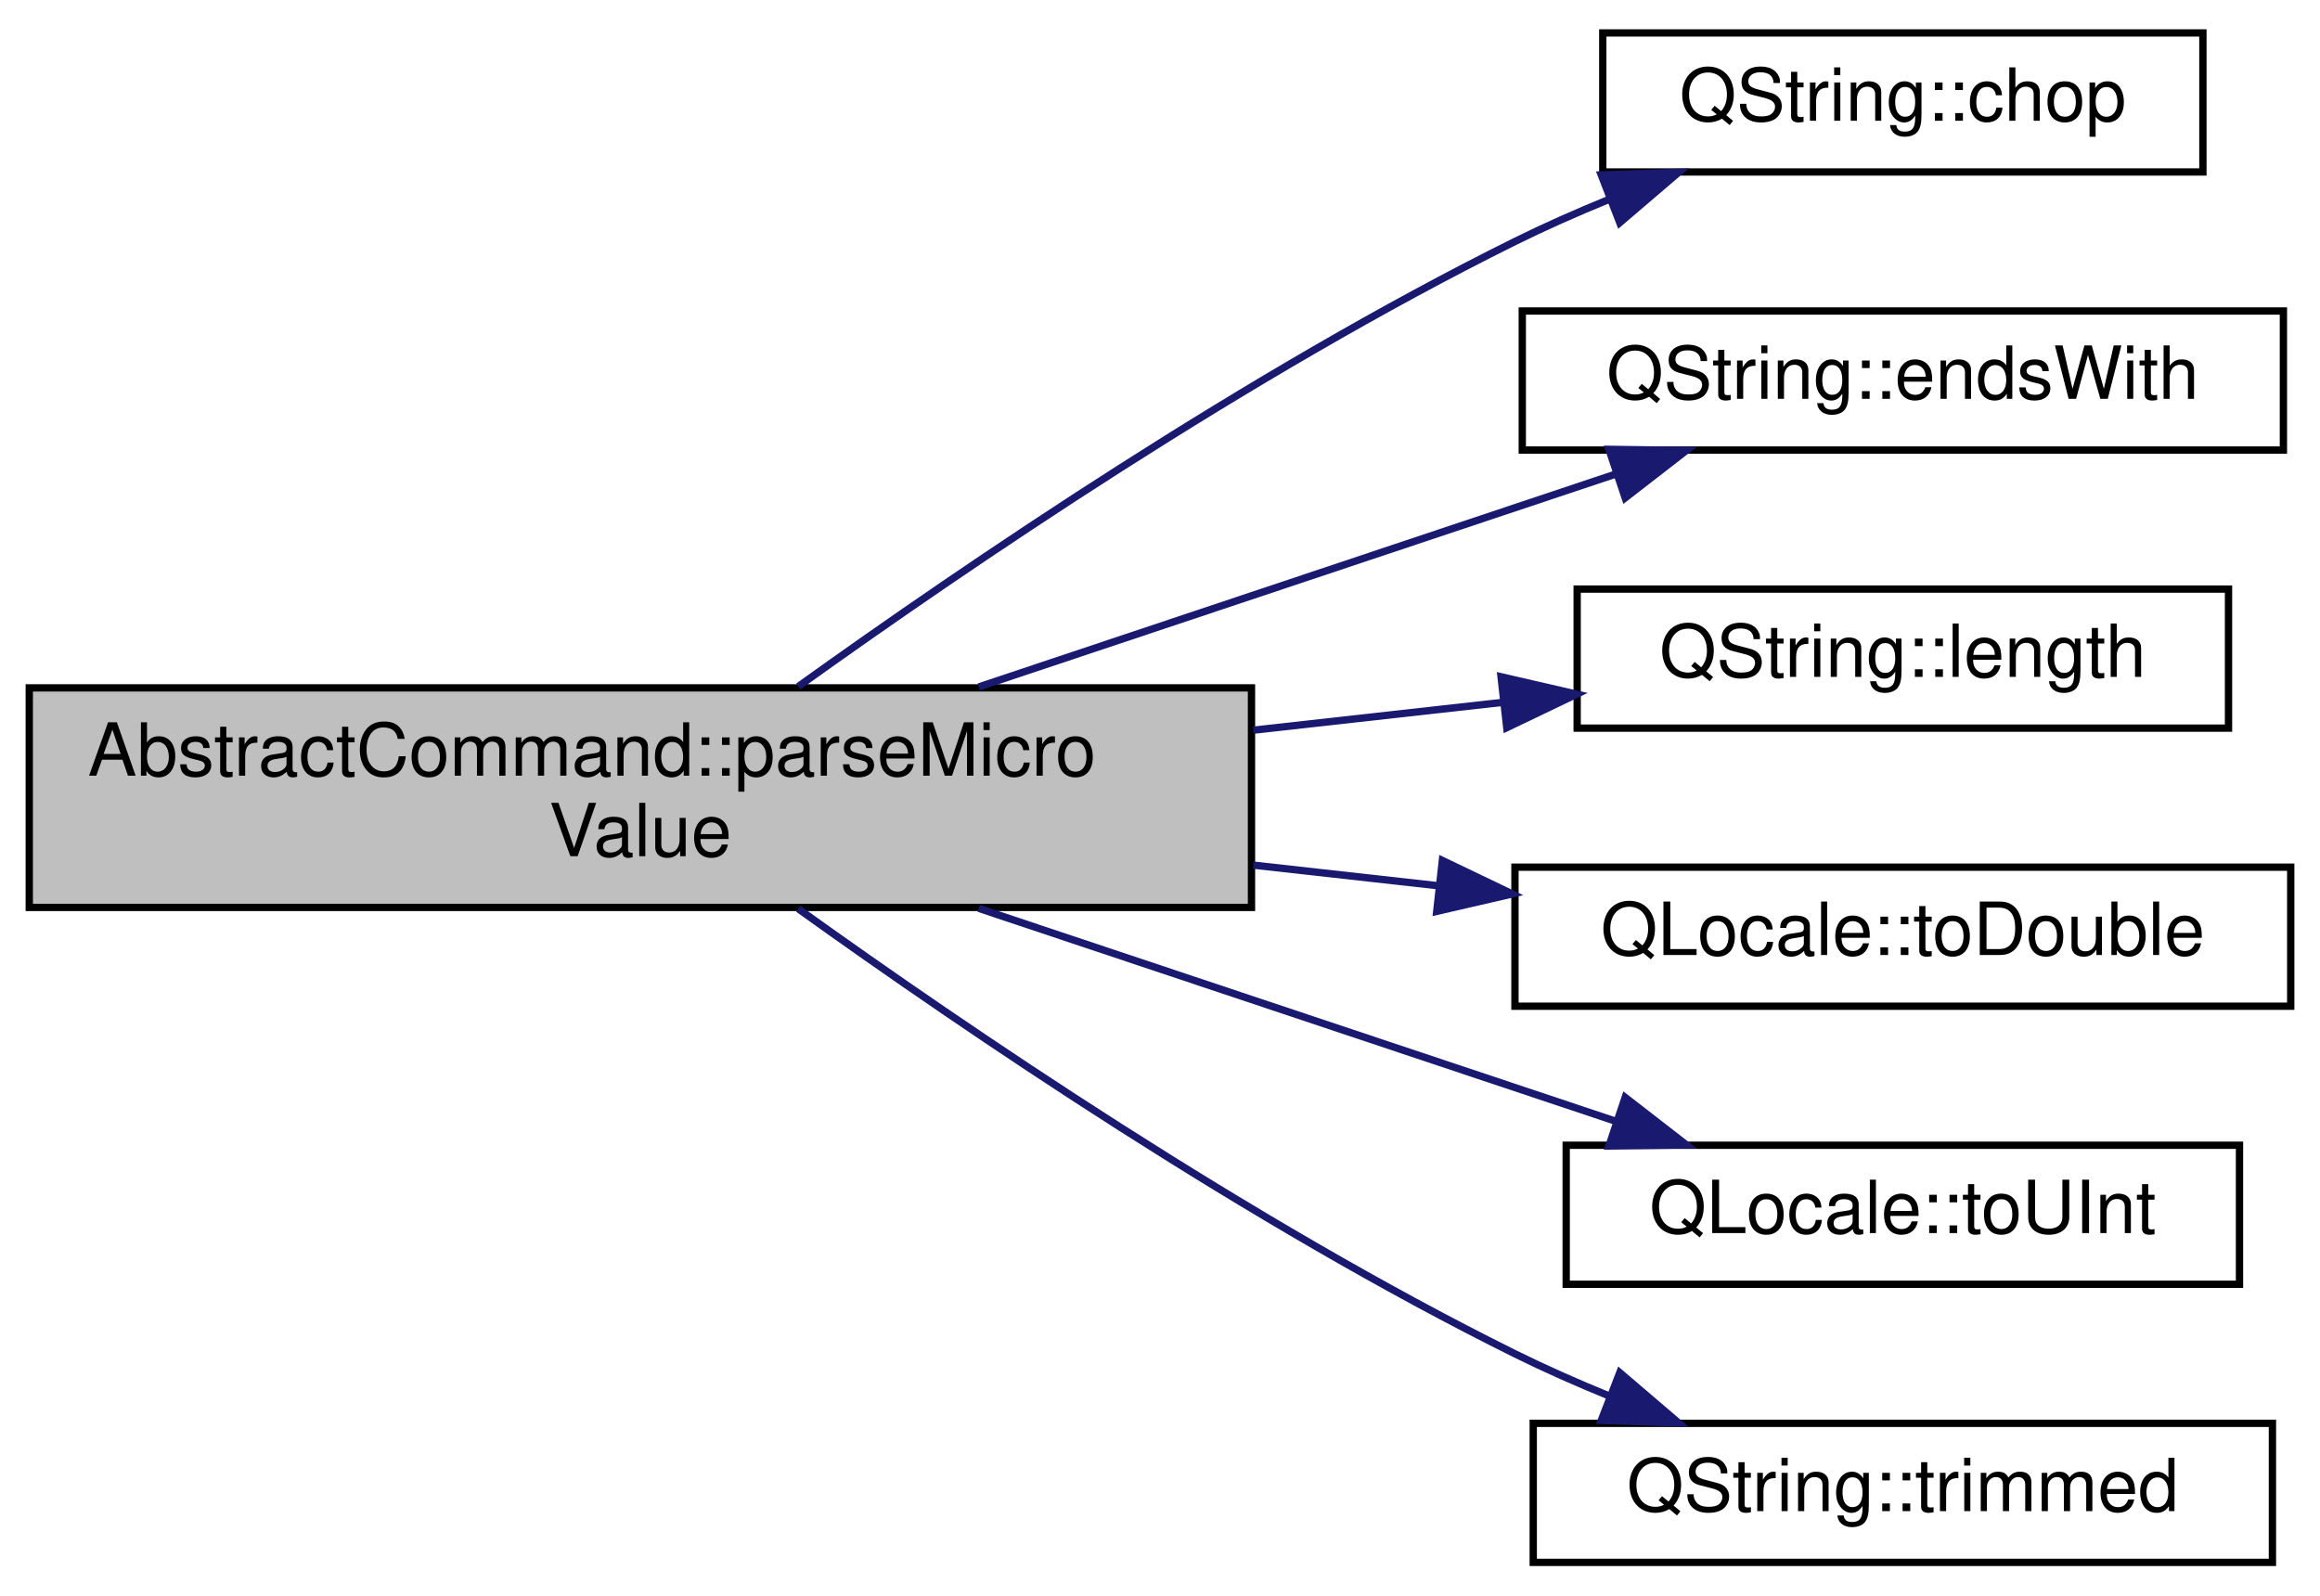
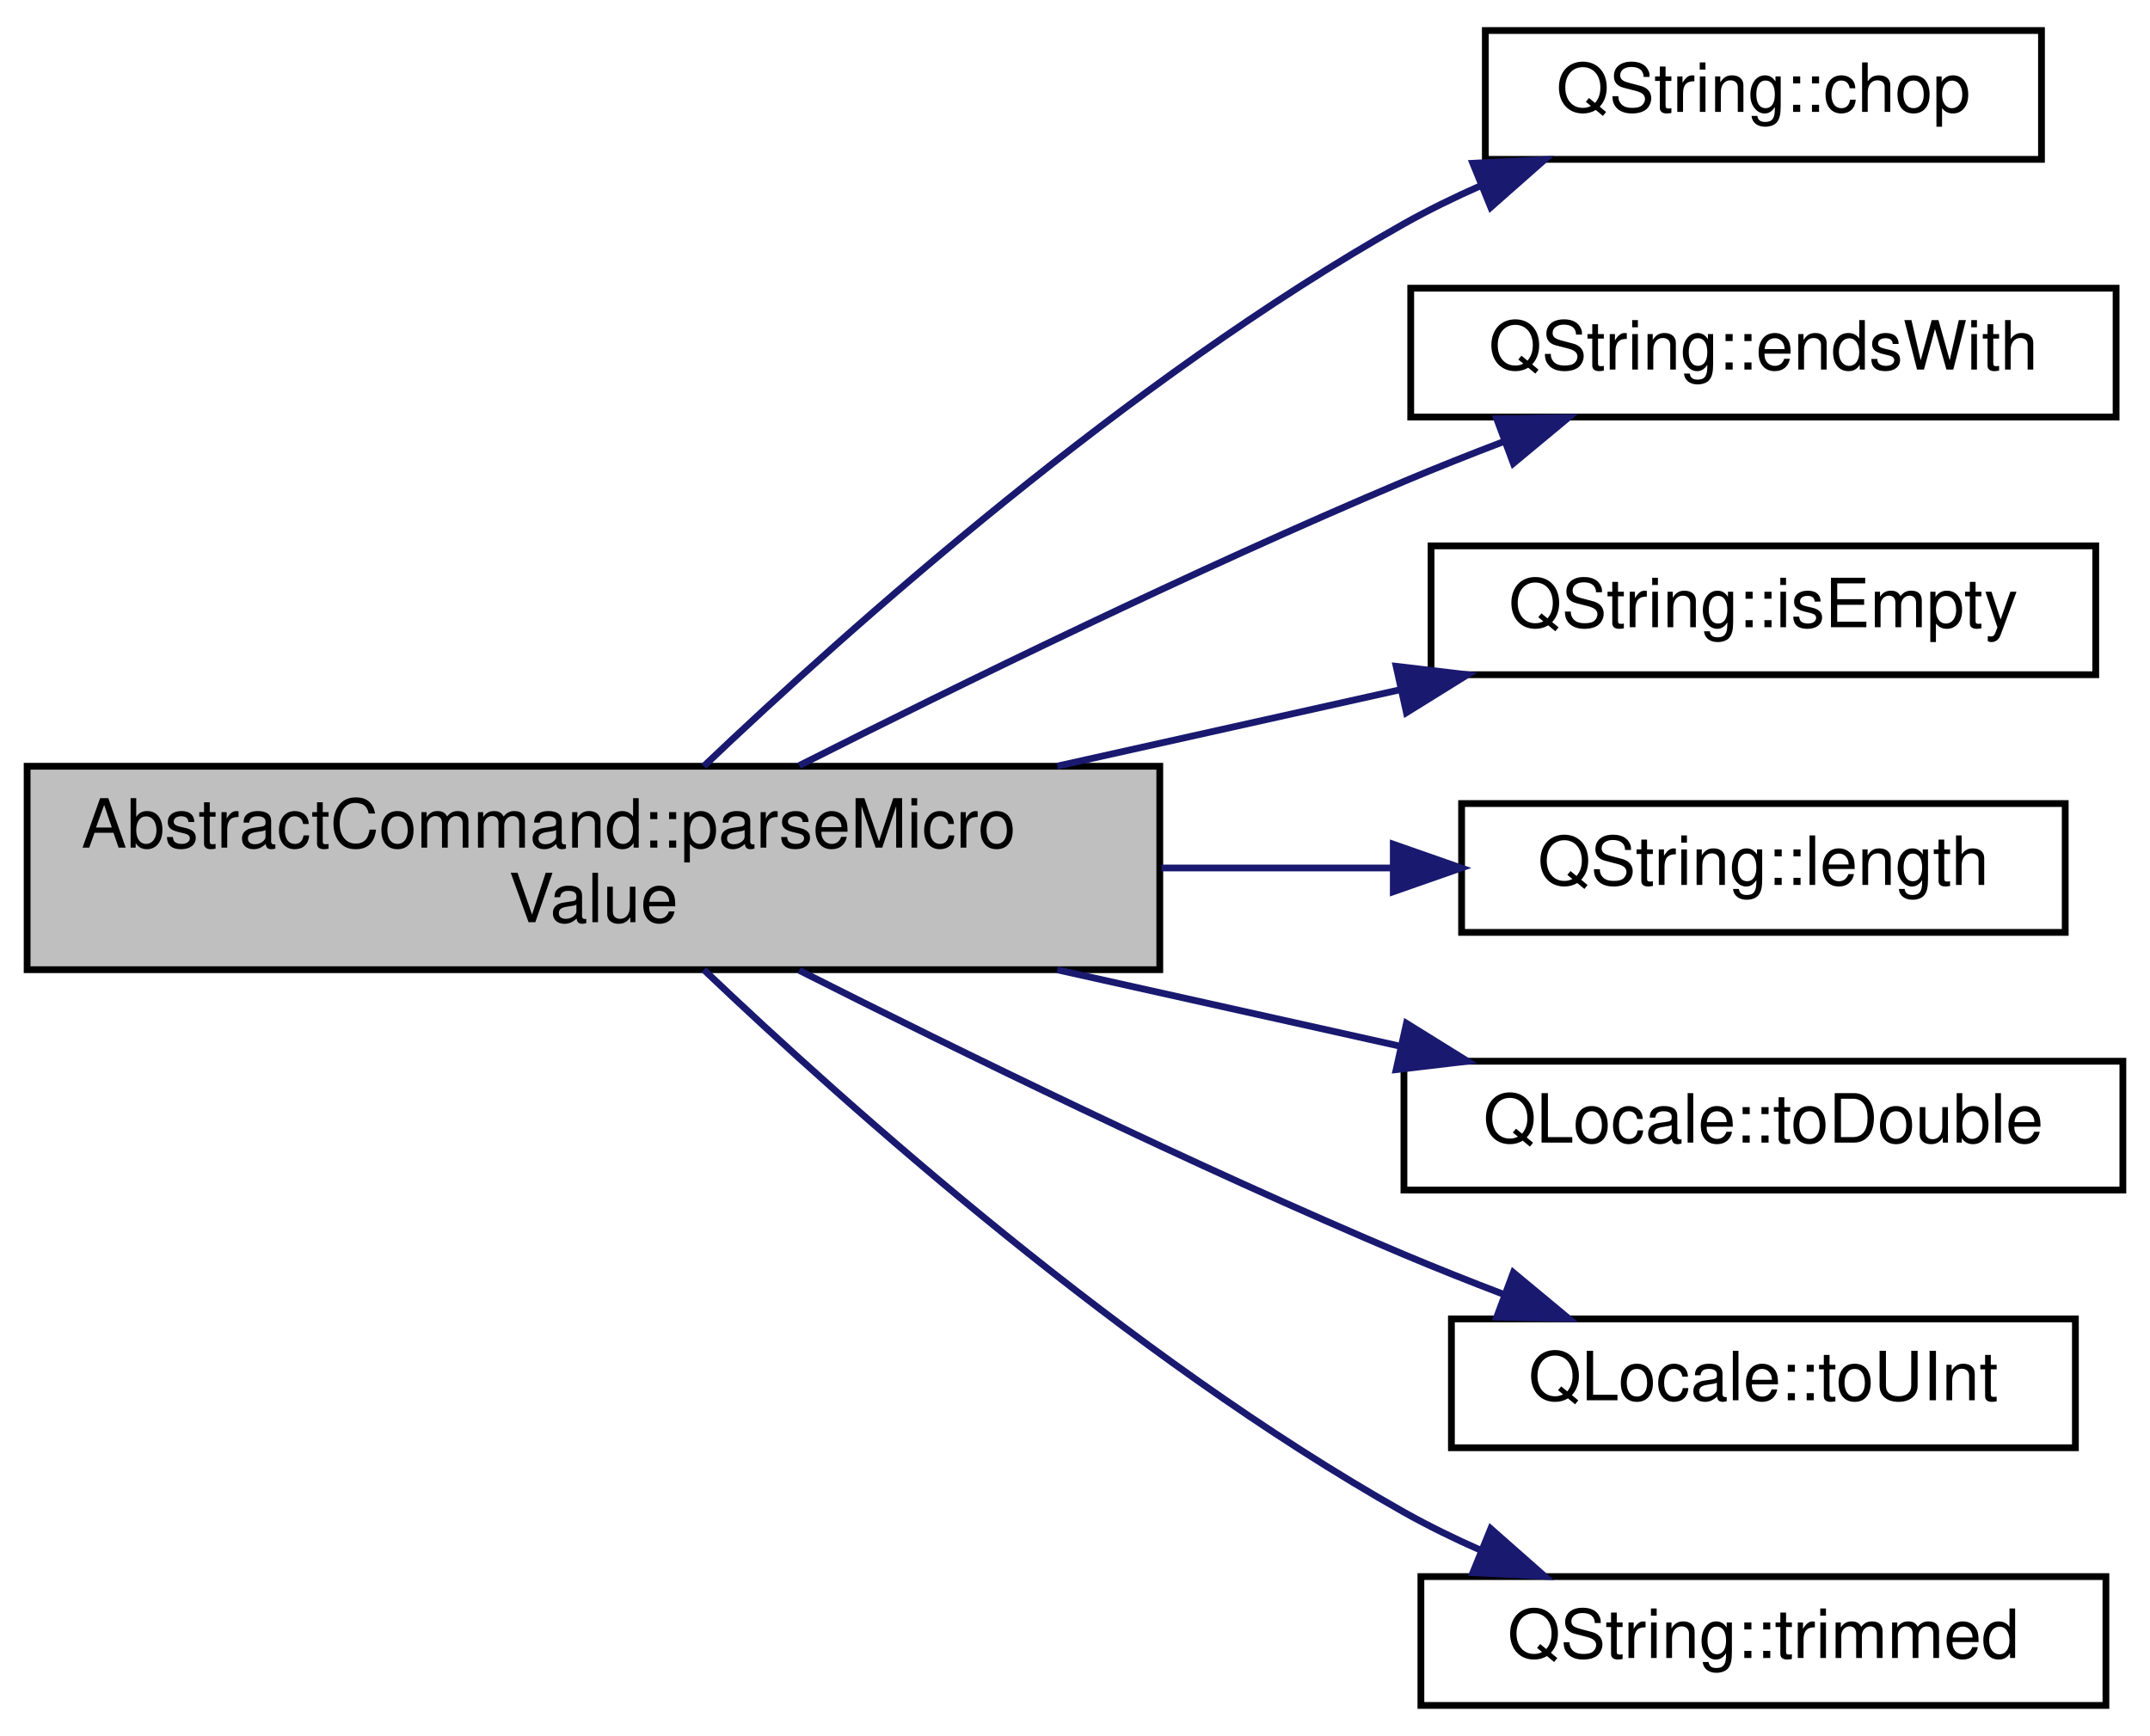
- <svg xmlns="http://www.w3.org/2000/svg" xmlns:xlink="http://www.w3.org/1999/xlink" width="317pt" height="218pt" viewBox="0.00 0.00 317.00 218.00">
-   <g id="graph0" class="graph" transform="scale(1 1) rotate(0) translate(4 214)">
+ <svg xmlns="http://www.w3.org/2000/svg" xmlns:xlink="http://www.w3.org/1999/xlink" width="317pt" height="256pt" viewBox="0.00 0.00 317.00 256.00">
+   <g id="graph0" class="graph" transform="scale(1 1) rotate(0) translate(4 252)">
    <g id="node1" class="node">
      <g id="a_node1">
        <a xlink:title="Returns value as a number of micros, such as microseconds, or microvolts.">
-           <polygon fill="#bfbfbf" stroke="black" points="0,-90 0,-120 167,-120 167,-90 0,-90" />
-           <text text-anchor="start" x="8" y="-108" font-family="Helvetica,sans-Serif" font-size="10.00">AbstractCommand::parseMicro</text>
-           <text text-anchor="middle" x="83.5" y="-97" font-family="Helvetica,sans-Serif" font-size="10.00">Value</text>
+           <polygon fill="#bfbfbf" stroke="black" points="0,-109 0,-139 167,-139 167,-109 0,-109" />
+           <text text-anchor="start" x="8" y="-127" font-family="Helvetica,sans-Serif" font-size="10.00">AbstractCommand::parseMicro</text>
+           <text text-anchor="middle" x="83.5" y="-116" font-family="Helvetica,sans-Serif" font-size="10.00">Value</text>
        </a>
      </g>
    </g>
    <g id="node2" class="node">
      <g id="a_node2">
        <a target="_parent" xlink:href="https://doc.qt.io/qt-5/qstring.html#chop" xlink:title=" ">
-           <polygon fill="none" stroke="black" points="215,-190.5 215,-209.5 297,-209.5 297,-190.5 215,-190.5" />
-           <text text-anchor="middle" x="256" y="-197.5" font-family="Helvetica,sans-Serif" font-size="10.00">QString::chop</text>
+           <polygon fill="none" stroke="black" points="215,-228.5 215,-247.5 297,-247.5 297,-228.5 215,-228.5" />
+           <text text-anchor="middle" x="256" y="-235.5" font-family="Helvetica,sans-Serif" font-size="10.00">QString::chop</text>
        </a>
      </g>
    </g>
    <g id="edge1" class="edge">
-       <path fill="none" stroke="midnightblue" d="M105.08,-120.19C128.09,-136.69 166.87,-163.09 203,-181 207.08,-183.02 211.44,-184.95 215.82,-186.74" />
-       <polygon fill="midnightblue" stroke="midnightblue" points="214.79,-190.1 225.37,-190.45 217.32,-183.57 214.79,-190.1" />
+       <path fill="none" stroke="midnightblue" d="M99.77,-139.01C121.26,-159.45 162.34,-196.09 203,-219 206.63,-221.04 210.52,-222.94 214.47,-224.68" />
+       <polygon fill="midnightblue" stroke="midnightblue" points="213.16,-227.92 223.74,-228.45 215.8,-221.44 213.16,-227.92" />
    </g>
    <g id="node3" class="node">
      <g id="a_node3">
        <a target="_parent" xlink:href="https://doc.qt.io/qt-5/qstring.html#endsWith" xlink:title=" ">
-           <polygon fill="none" stroke="black" points="204,-152.5 204,-171.5 308,-171.5 308,-152.5 204,-152.5" />
-           <text text-anchor="middle" x="256" y="-159.5" font-family="Helvetica,sans-Serif" font-size="10.00">QString::endsWith</text>
+           <polygon fill="none" stroke="black" points="204,-190.5 204,-209.5 308,-209.5 308,-190.5 204,-190.5" />
+           <text text-anchor="middle" x="256" y="-197.5" font-family="Helvetica,sans-Serif" font-size="10.00">QString::endsWith</text>
        </a>
      </g>
    </g>
    <g id="edge2" class="edge">
-       <path fill="none" stroke="midnightblue" d="M129.74,-120.13C156.83,-129.18 190.88,-140.57 216.65,-149.18" />
-       <polygon fill="midnightblue" stroke="midnightblue" points="215.84,-152.6 226.43,-152.45 218.06,-145.96 215.84,-152.6" />
+       <path fill="none" stroke="midnightblue" d="M113.84,-139.1C137.6,-151.09 172.08,-167.95 203,-181 207.75,-183 212.79,-185 217.79,-186.91" />
+       <polygon fill="midnightblue" stroke="midnightblue" points="216.68,-190.23 227.28,-190.44 219.13,-183.67 216.68,-190.23" />
    </g>
    <g id="node4" class="node">
      <g id="a_node4">
+         <a target="_parent" xlink:href="https://doc.qt.io/qt-5/qstring.html#isEmpty" xlink:title=" ">
+           <polygon fill="none" stroke="black" points="207,-152.5 207,-171.5 305,-171.5 305,-152.5 207,-152.5" />
+           <text text-anchor="middle" x="256" y="-159.5" font-family="Helvetica,sans-Serif" font-size="10.00">QString::isEmpty</text>
+         </a>
+       </g>
+     </g>
+     <g id="edge3" class="edge">
+       <path fill="none" stroke="midnightblue" d="M151.89,-139.02C168.61,-142.75 186.29,-146.69 202.2,-150.23" />
+       <polygon fill="midnightblue" stroke="midnightblue" points="201.85,-153.74 212.37,-152.5 203.37,-146.91 201.85,-153.74" />
+     </g>
+     <g id="node5" class="node">
+       <g id="a_node5">
        <a target="_parent" xlink:href="https://doc.qt.io/qt-5/qstring.html#length" xlink:title=" ">
          <polygon fill="none" stroke="black" points="211.5,-114.5 211.5,-133.5 300.5,-133.5 300.5,-114.5 211.5,-114.5" />
          <text text-anchor="middle" x="256" y="-121.5" font-family="Helvetica,sans-Serif" font-size="10.00">QString::length</text>
        </a>
      </g>
    </g>
-     <g id="edge3" class="edge">
-       <path fill="none" stroke="midnightblue" d="M167.25,-114.22C178.83,-115.51 190.46,-116.81 201.3,-118.02" />
-       <polygon fill="midnightblue" stroke="midnightblue" points="201.1,-121.52 211.43,-119.14 201.88,-114.56 201.1,-121.52" />
+     <g id="edge4" class="edge">
+       <path fill="none" stroke="midnightblue" d="M167.25,-124C178.83,-124 190.46,-124 201.3,-124" />
+       <polygon fill="midnightblue" stroke="midnightblue" points="201.43,-127.5 211.43,-124 201.43,-120.5 201.43,-127.5" />
    </g>
-     <g id="node5" class="node">
-       <g id="a_node5">
+     <g id="node6" class="node">
+       <g id="a_node6">
        <a target="_parent" xlink:href="https://doc.qt.io/qt-5/qlocale.html#toDouble" xlink:title=" ">
          <polygon fill="none" stroke="black" points="203,-76.5 203,-95.5 309,-95.5 309,-76.5 203,-76.5" />
          <text text-anchor="middle" x="256" y="-83.5" font-family="Helvetica,sans-Serif" font-size="10.00">QLocale::toDouble</text>
        </a>
      </g>
    </g>
-     <g id="edge4" class="edge">
-       <path fill="none" stroke="midnightblue" d="M167.25,-95.78C175.72,-94.83 184.23,-93.89 192.43,-92.97" />
-       <polygon fill="midnightblue" stroke="midnightblue" points="193.08,-96.42 202.63,-91.84 192.31,-89.46 193.08,-96.42" />
+     <g id="edge5" class="edge">
+       <path fill="none" stroke="midnightblue" d="M151.89,-108.98C168.61,-105.25 186.29,-101.31 202.2,-97.77" />
+       <polygon fill="midnightblue" stroke="midnightblue" points="203.37,-101.09 212.37,-95.5 201.85,-94.26 203.37,-101.09" />
    </g>
-     <g id="node6" class="node">
-       <g id="a_node6">
+     <g id="node7" class="node">
+       <g id="a_node7">
        <a target="_parent" xlink:href="https://doc.qt.io/qt-5/qlocale.html#toUInt" xlink:title=" ">
          <polygon fill="none" stroke="black" points="210,-38.5 210,-57.5 302,-57.5 302,-38.5 210,-38.5" />
          <text text-anchor="middle" x="256" y="-45.5" font-family="Helvetica,sans-Serif" font-size="10.00">QLocale::toUInt</text>
        </a>
      </g>
    </g>
-     <g id="edge5" class="edge">
-       <path fill="none" stroke="midnightblue" d="M129.74,-89.87C156.83,-80.82 190.88,-69.43 216.65,-60.82" />
-       <polygon fill="midnightblue" stroke="midnightblue" points="218.06,-64.04 226.43,-57.55 215.84,-57.4 218.06,-64.04" />
+     <g id="edge6" class="edge">
+       <path fill="none" stroke="midnightblue" d="M113.84,-108.9C137.6,-96.91 172.08,-80.05 203,-67 207.75,-65 212.79,-63 217.79,-61.09" />
+       <polygon fill="midnightblue" stroke="midnightblue" points="219.13,-64.33 227.28,-57.56 216.68,-57.77 219.13,-64.33" />
    </g>
-     <g id="node7" class="node">
-       <g id="a_node7">
+     <g id="node8" class="node">
+       <g id="a_node8">
        <a target="_parent" xlink:href="https://doc.qt.io/qt-5/qstring.html#trimmed" xlink:title=" ">
          <polygon fill="none" stroke="black" points="205.5,-0.5 205.5,-19.5 306.5,-19.5 306.5,-0.5 205.5,-0.5" />
          <text text-anchor="middle" x="256" y="-7.5" font-family="Helvetica,sans-Serif" font-size="10.00">QString::trimmed</text>
        </a>
      </g>
    </g>
-     <g id="edge6" class="edge">
-       <path fill="none" stroke="midnightblue" d="M105.08,-89.81C128.09,-73.31 166.87,-46.91 203,-29 207.08,-26.98 211.44,-25.05 215.82,-23.26" />
-       <polygon fill="midnightblue" stroke="midnightblue" points="217.32,-26.43 225.37,-19.55 214.79,-19.9 217.32,-26.43" />
+     <g id="edge7" class="edge">
+       <path fill="none" stroke="midnightblue" d="M99.77,-108.99C121.26,-88.55 162.34,-51.91 203,-29 206.63,-26.96 210.52,-25.06 214.47,-23.32" />
+       <polygon fill="midnightblue" stroke="midnightblue" points="215.8,-26.56 223.74,-19.55 213.16,-20.08 215.8,-26.56" />
    </g>
  </g>
</svg>
